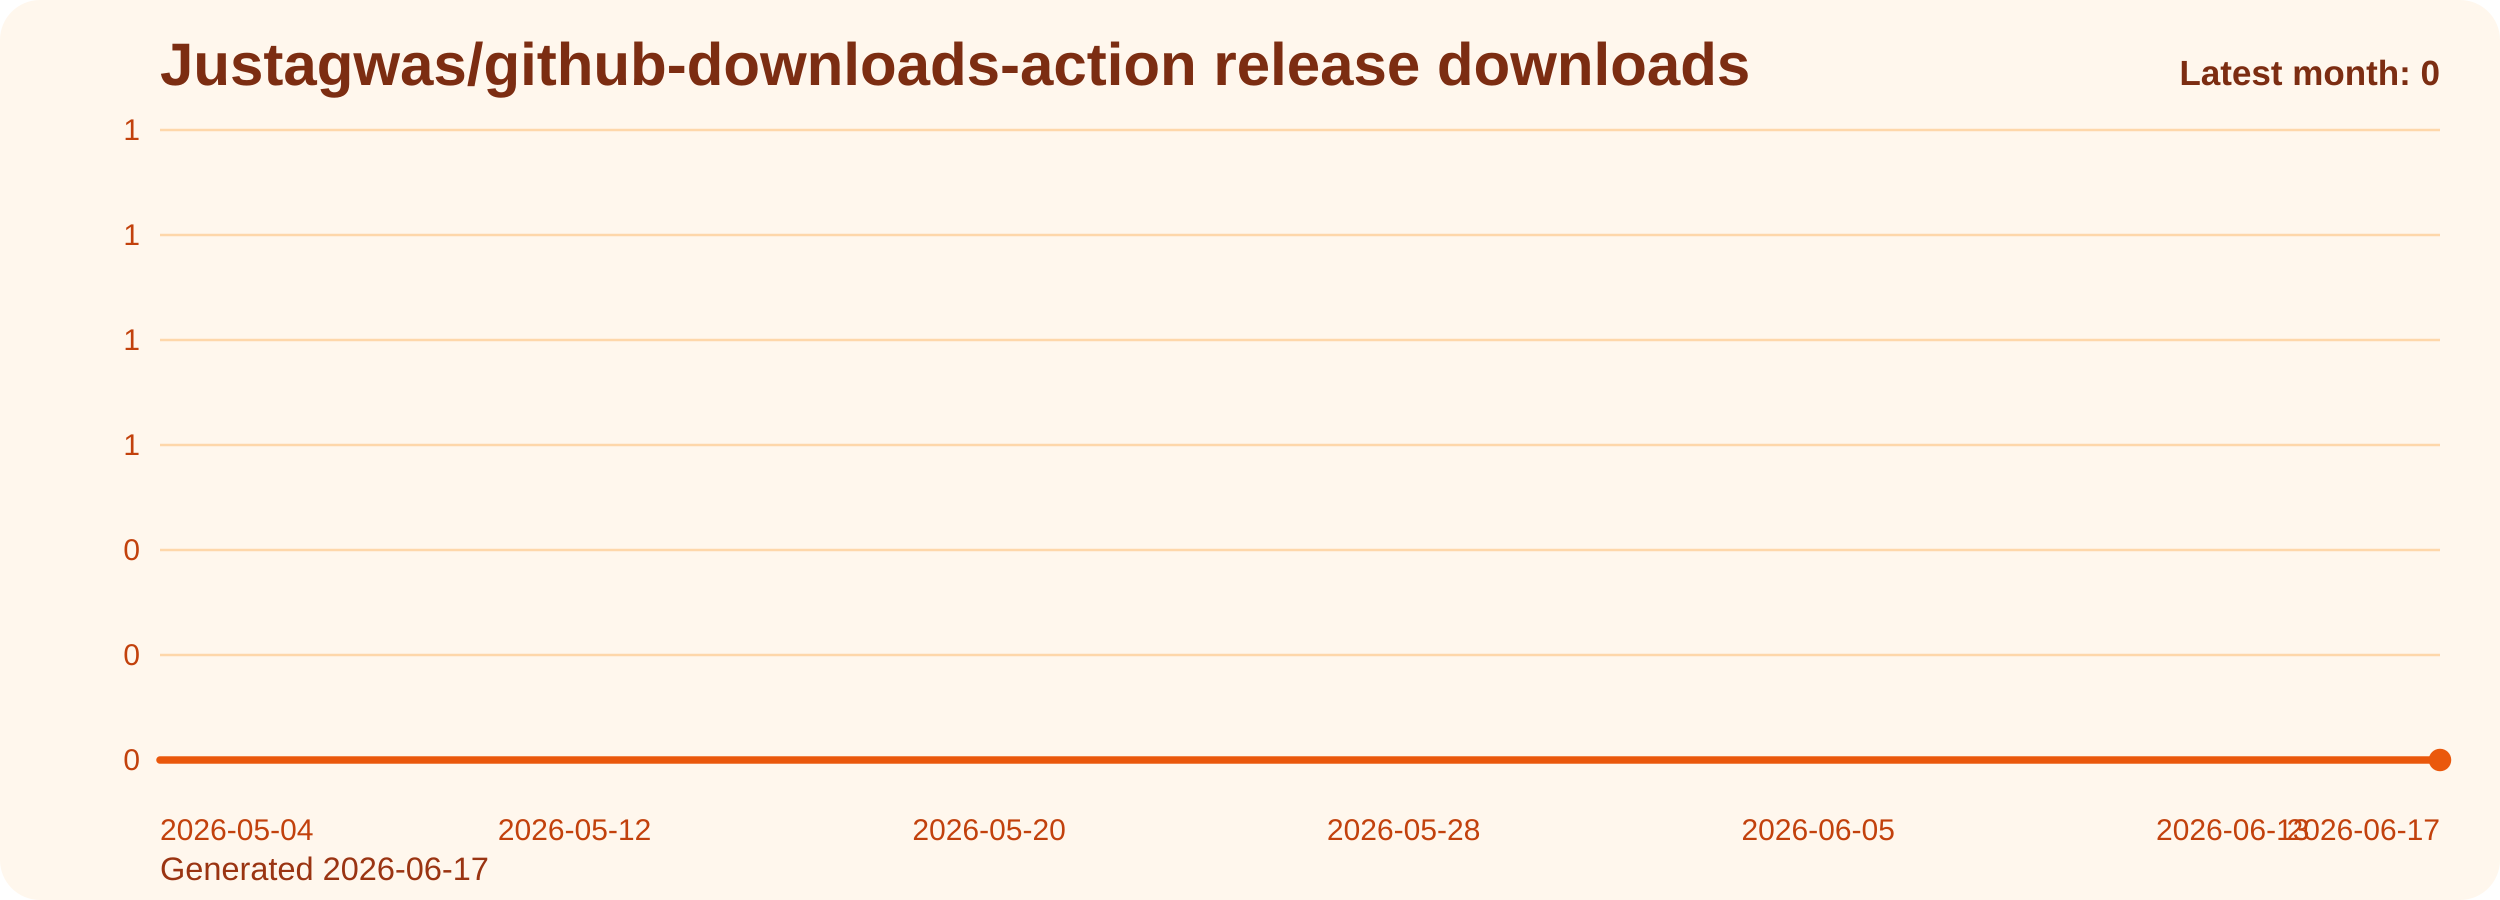
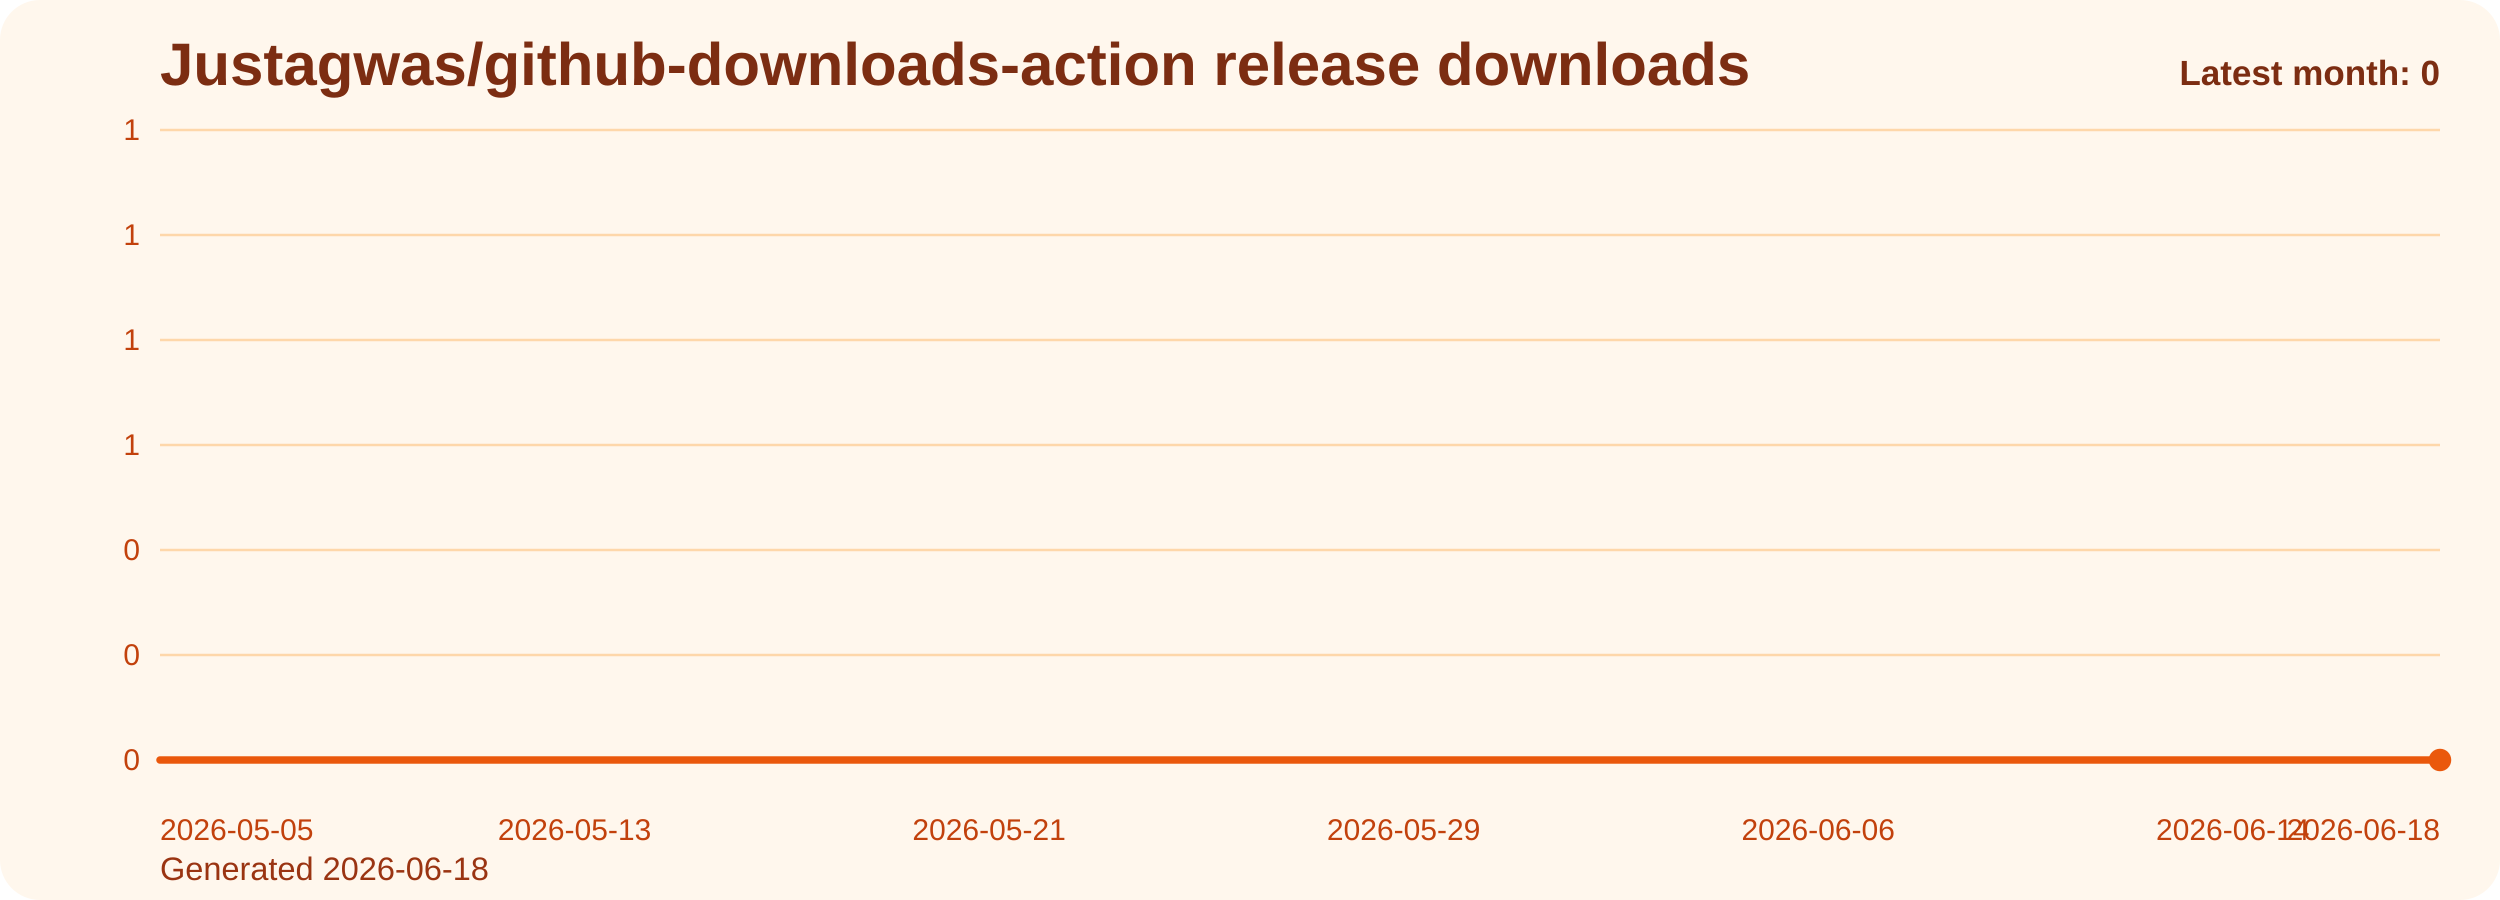
<svg xmlns="http://www.w3.org/2000/svg" viewBox="0 0 1000 360" role="img" aria-label="Justagwas/github-downloads-action release downloads chart">
  <defs>
    <linearGradient id="fill-monthly-orange" x1="0" y1="0" x2="0" y2="1">
      <stop offset="0%" stop-color="#f97316" stop-opacity="0.32" />
      <stop offset="100%" stop-color="#f97316" stop-opacity="0.05" />
    </linearGradient>
    <style>
      .bg { fill: #fff7ed; }
      .title { font: 700 24px Arial, sans-serif; fill: #7c2d12; }
      .sub { font: 400 13px Arial, sans-serif; fill: #9a3412; }
      .grid { stroke: #fed7aa; stroke-width: 1; }
      .axis { font: 400 12px Arial, sans-serif; fill: #c2410c; }
      .line { fill: none; stroke: #ea580c; stroke-width: 3; stroke-linecap: round; stroke-linejoin: round; }
      .dot { fill: #ea580c; }
      .value { font: 600 11px Arial, sans-serif; fill: #9a3412; }
      .latest { font: 700 14px Arial, sans-serif; fill: #7c2d12; }
    </style>
  </defs>
  <rect class="bg" x="0" y="0" width="1000" height="360" rx="16" />
  <text class="title" x="64" y="34">Justagwas/github-downloads-action release downloads</text>
-   <text class="sub" x="64" y="352">Generated 2026-06-17</text>
+   <text class="sub" x="64" y="352">Generated 2026-06-18</text>
  <line x1="64" y1="52.00" x2="976" y2="52.00" class="grid" />
  <text x="56" y="56.00" text-anchor="end" class="axis">1</text>
  <line x1="64" y1="94.00" x2="976" y2="94.00" class="grid" />
  <text x="56" y="98.00" text-anchor="end" class="axis">1</text>
  <line x1="64" y1="136.00" x2="976" y2="136.00" class="grid" />
  <text x="56" y="140.00" text-anchor="end" class="axis">1</text>
  <line x1="64" y1="178.00" x2="976" y2="178.00" class="grid" />
  <text x="56" y="182.00" text-anchor="end" class="axis">1</text>
  <line x1="64" y1="220.00" x2="976" y2="220.00" class="grid" />
  <text x="56" y="224.00" text-anchor="end" class="axis">0</text>
  <line x1="64" y1="262.00" x2="976" y2="262.00" class="grid" />
  <text x="56" y="266.00" text-anchor="end" class="axis">0</text>
  <line x1="64" y1="304.00" x2="976" y2="304.00" class="grid" />
  <text x="56" y="308.00" text-anchor="end" class="axis">0</text>
  <path d="M 64.00 304 L 64.00 304.00 L 84.73 304.00 L 105.45 304.00 L 126.18 304.00 L 146.91 304.00 L 167.64 304.00 L 188.36 304.00 L 209.09 304.00 L 229.82 304.00 L 250.55 304.00 L 271.27 304.00 L 292.00 304.00 L 312.73 304.00 L 333.45 304.00 L 354.18 304.00 L 374.91 304.00 L 395.64 304.00 L 416.36 304.00 L 437.09 304.00 L 457.82 304.00 L 478.55 304.00 L 499.27 304.00 L 520.00 304.00 L 540.73 304.00 L 561.45 304.00 L 582.18 304.00 L 602.91 304.00 L 623.64 304.00 L 644.36 304.00 L 665.09 304.00 L 685.82 304.00 L 706.55 304.00 L 727.27 304.00 L 748.00 304.00 L 768.73 304.00 L 789.45 304.00 L 810.18 304.00 L 830.91 304.00 L 851.64 304.00 L 872.36 304.00 L 893.09 304.00 L 913.82 304.00 L 934.55 304.00 L 955.27 304.00 L 976.00 304.00 L 976.00 304 Z" fill="url(#fill-monthly-orange)" />
  <polyline class="line" points="64.00,304.00 84.73,304.00 105.45,304.00 126.18,304.00 146.91,304.00 167.64,304.00 188.36,304.00 209.09,304.00 229.82,304.00 250.55,304.00 271.27,304.00 292.00,304.00 312.73,304.00 333.45,304.00 354.18,304.00 374.91,304.00 395.64,304.00 416.36,304.00 437.09,304.00 457.82,304.00 478.55,304.00 499.27,304.00 520.00,304.00 540.73,304.00 561.45,304.00 582.18,304.00 602.91,304.00 623.64,304.00 644.36,304.00 665.09,304.00 685.82,304.00 706.55,304.00 727.27,304.00 748.00,304.00 768.73,304.00 789.45,304.00 810.18,304.00 830.91,304.00 851.64,304.00 872.36,304.00 893.09,304.00 913.82,304.00 934.55,304.00 955.27,304.00 976.00,304.00" />
  <circle class="dot" cx="976.00" cy="304.00" r="4.5" />
-   <text class="axis" x="64.00" y="336" text-anchor="start">2026-05-04</text>
-   <text class="axis" x="229.82" y="336" text-anchor="middle">2026-05-12</text>
-   <text class="axis" x="395.64" y="336" text-anchor="middle">2026-05-20</text>
-   <text class="axis" x="561.45" y="336" text-anchor="middle">2026-05-28</text>
-   <text class="axis" x="727.27" y="336" text-anchor="middle">2026-06-05</text>
-   <text class="axis" x="893.09" y="336" text-anchor="middle">2026-06-13</text>
-   <text class="axis" x="976.00" y="336" text-anchor="end">2026-06-17</text>
+   <text class="axis" x="64.00" y="336" text-anchor="start">2026-05-05</text>
+   <text class="axis" x="229.82" y="336" text-anchor="middle">2026-05-13</text>
+   <text class="axis" x="395.64" y="336" text-anchor="middle">2026-05-21</text>
+   <text class="axis" x="561.45" y="336" text-anchor="middle">2026-05-29</text>
+   <text class="axis" x="727.27" y="336" text-anchor="middle">2026-06-06</text>
+   <text class="axis" x="893.09" y="336" text-anchor="middle">2026-06-14</text>
+   <text class="axis" x="976.00" y="336" text-anchor="end">2026-06-18</text>
  <text class="latest" x="976" y="34" text-anchor="end">Latest month: 0</text>
</svg>
